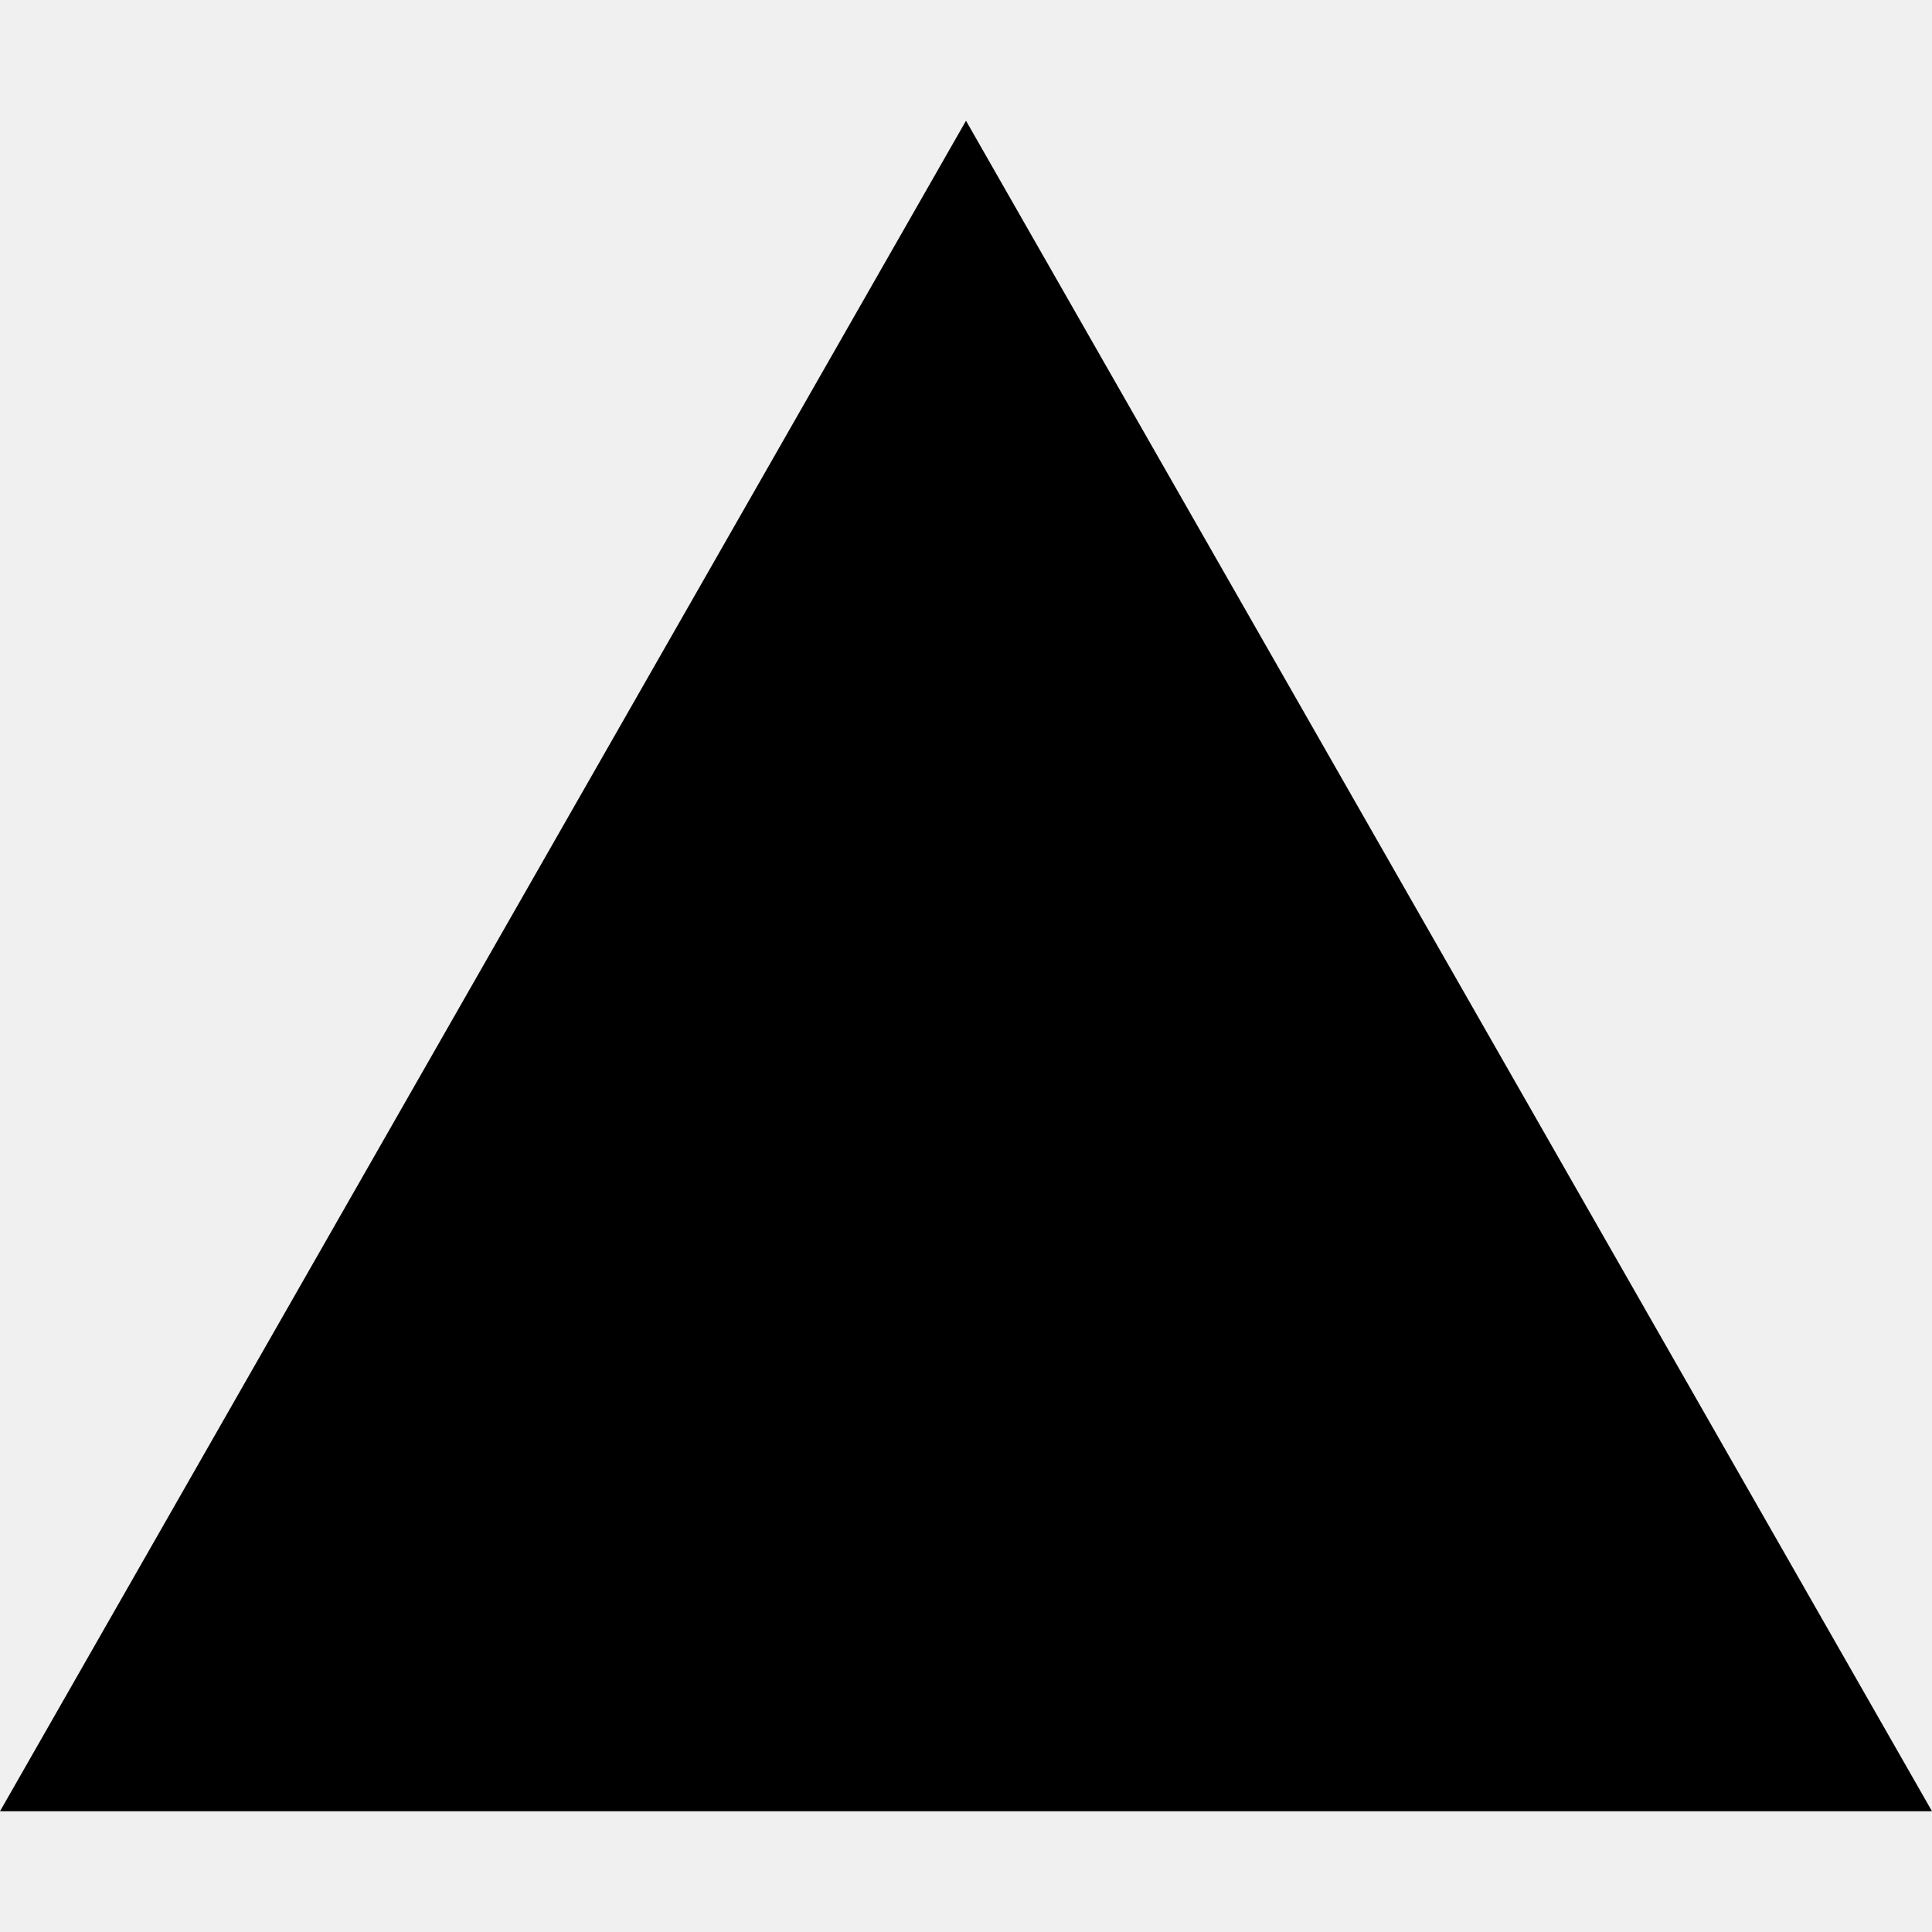
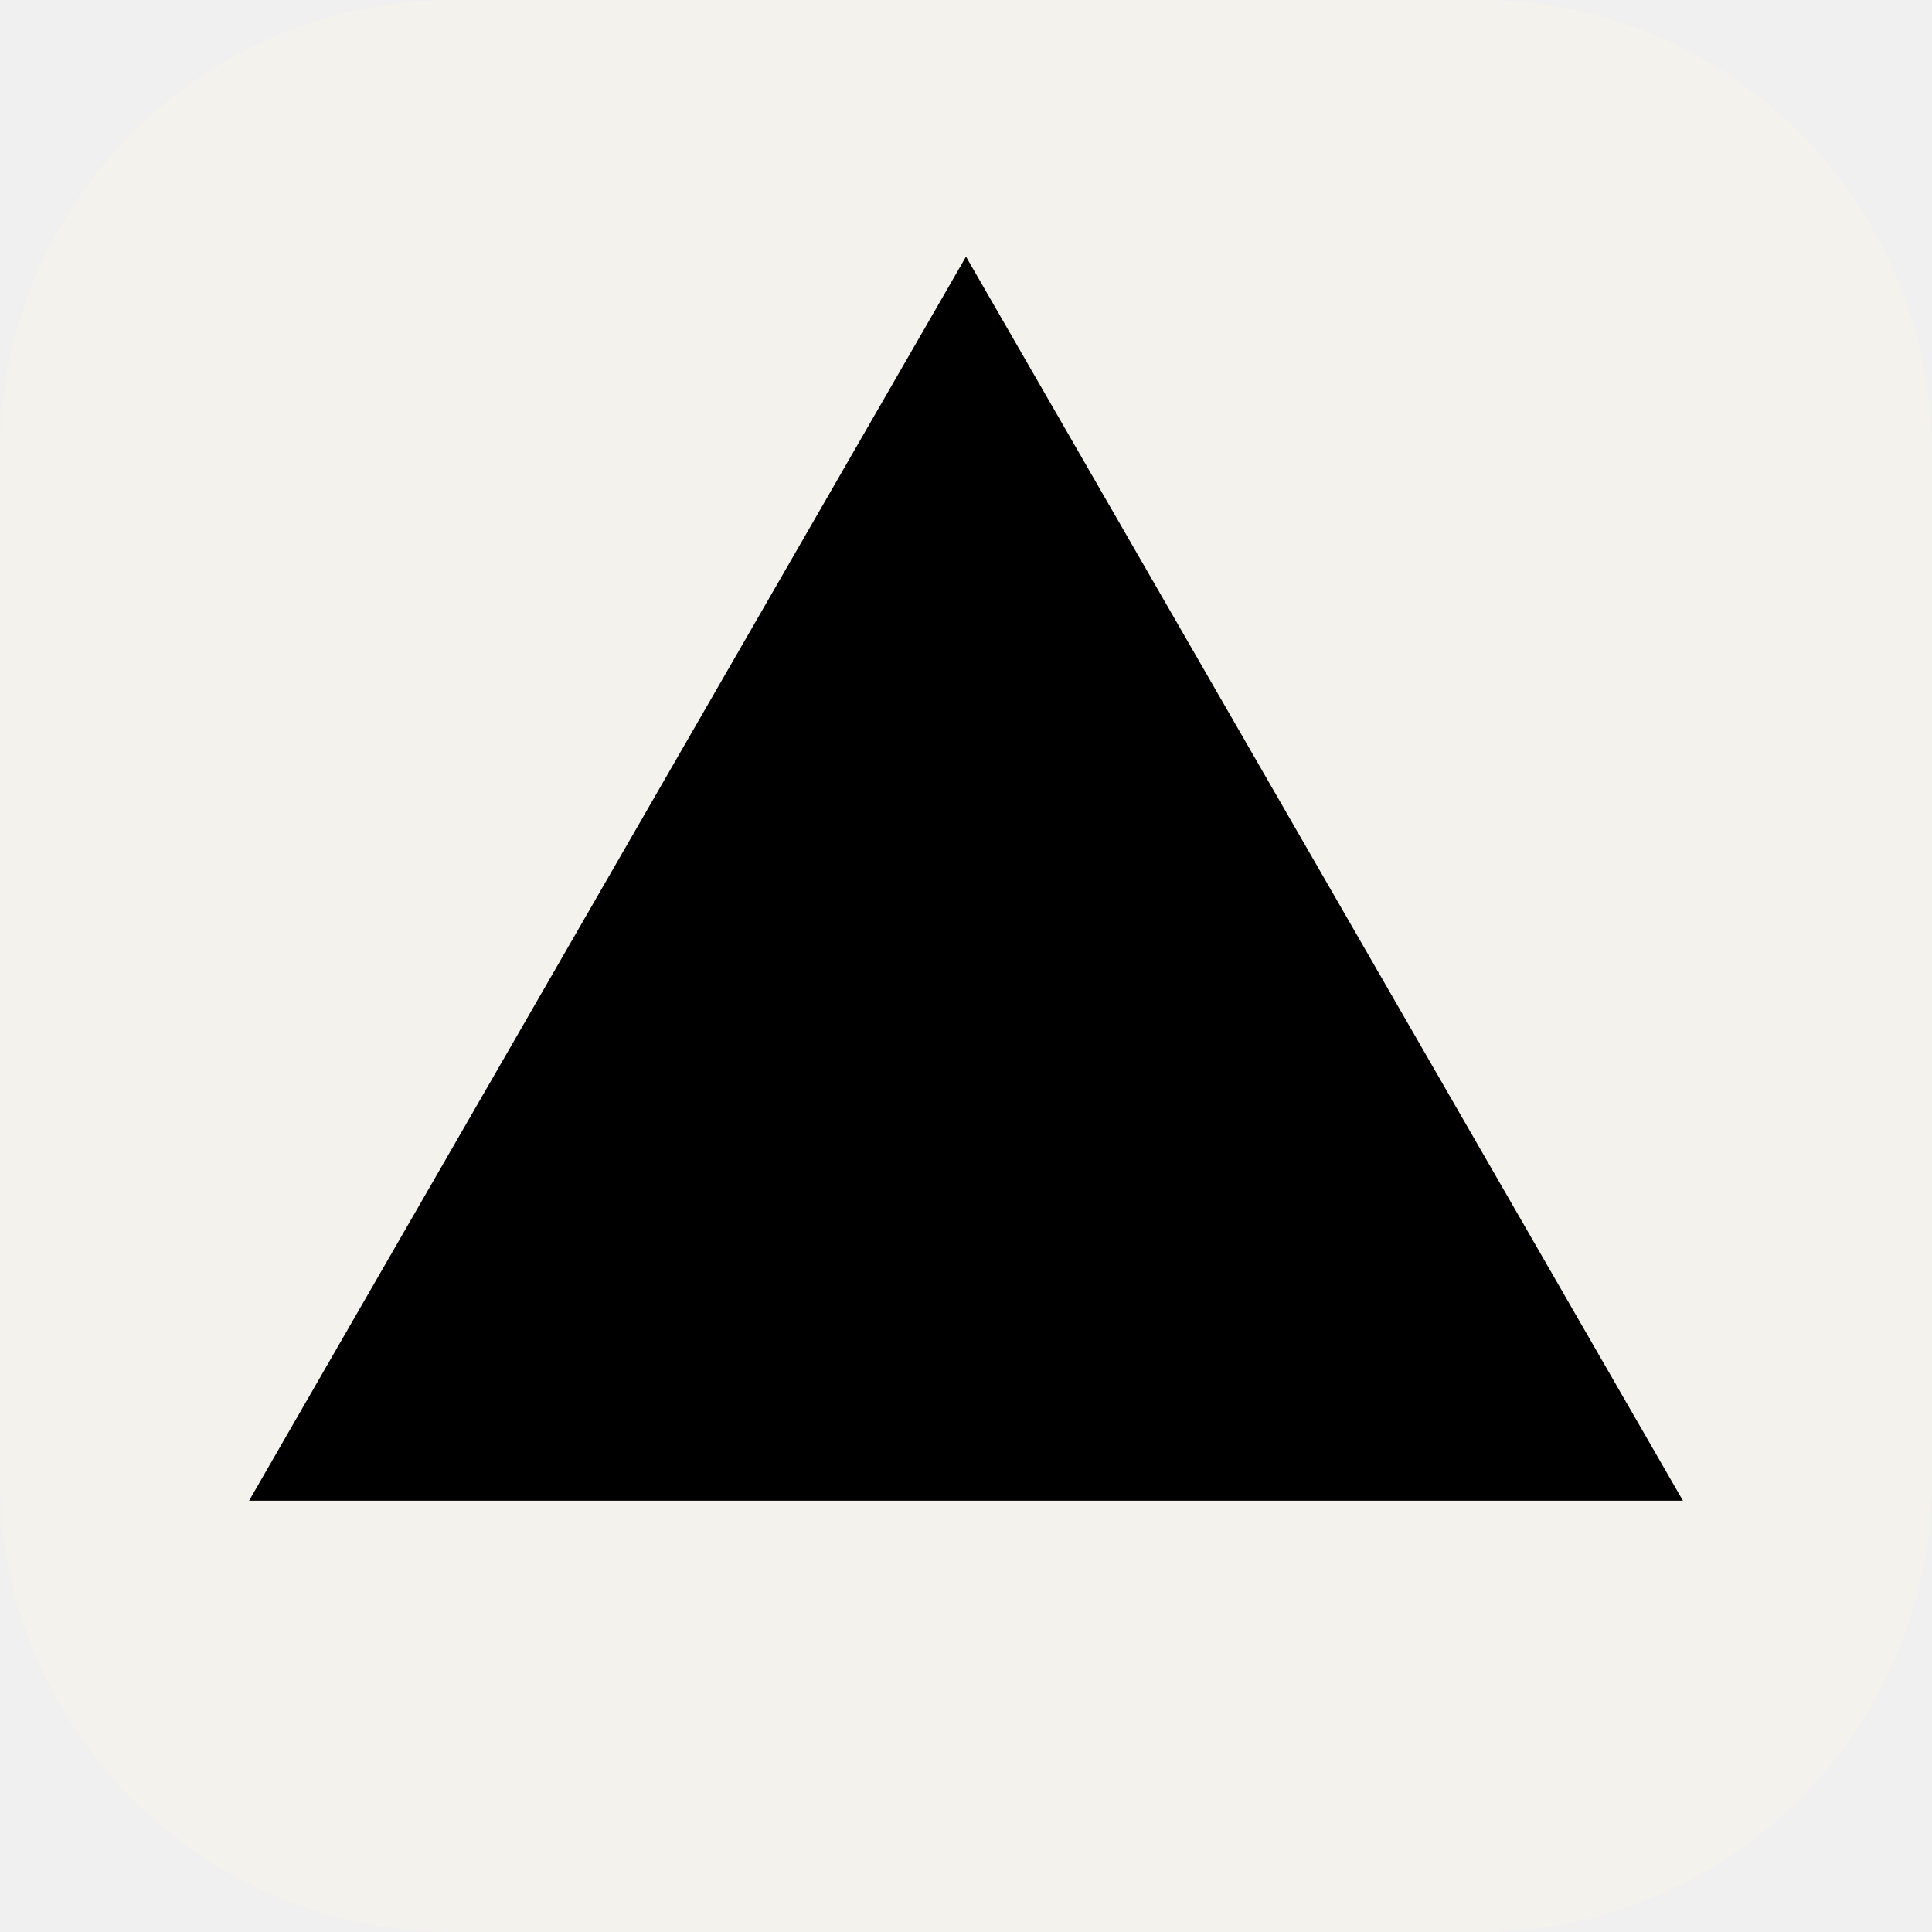
- <svg xmlns="http://www.w3.org/2000/svg" width="16" height="16" viewBox="0 0 16 16" fill="none">
-   <path fill-rule="evenodd" clip-rule="evenodd" d="M8 1L16 15H0L8 1Z" fill="black" />
+ <svg xmlns="http://www.w3.org/2000/svg" width="24" height="24" viewBox="0 0 24 24" fill="none">
+   <g clip-path="url(#clip0_289_68)">
+     <path d="M18.375 0H5.625C2.518 0 0 2.518 0 5.625V18.375C0 21.482 2.518 24 5.625 24H18.375C21.482 24 24 21.482 24 18.375V5.625C24 2.518 21.482 0 18.375 0Z" fill="#F4F2ED" />
+     <path d="M12 3.188L20.906 18.642H3.094L12 3.188Z" fill="black" />
+   </g>
+   <defs>
+     <clipPath id="clip0_289_68">
+       <rect width="24" height="24" fill="white" />
+     </clipPath>
+   </defs>
</svg>
